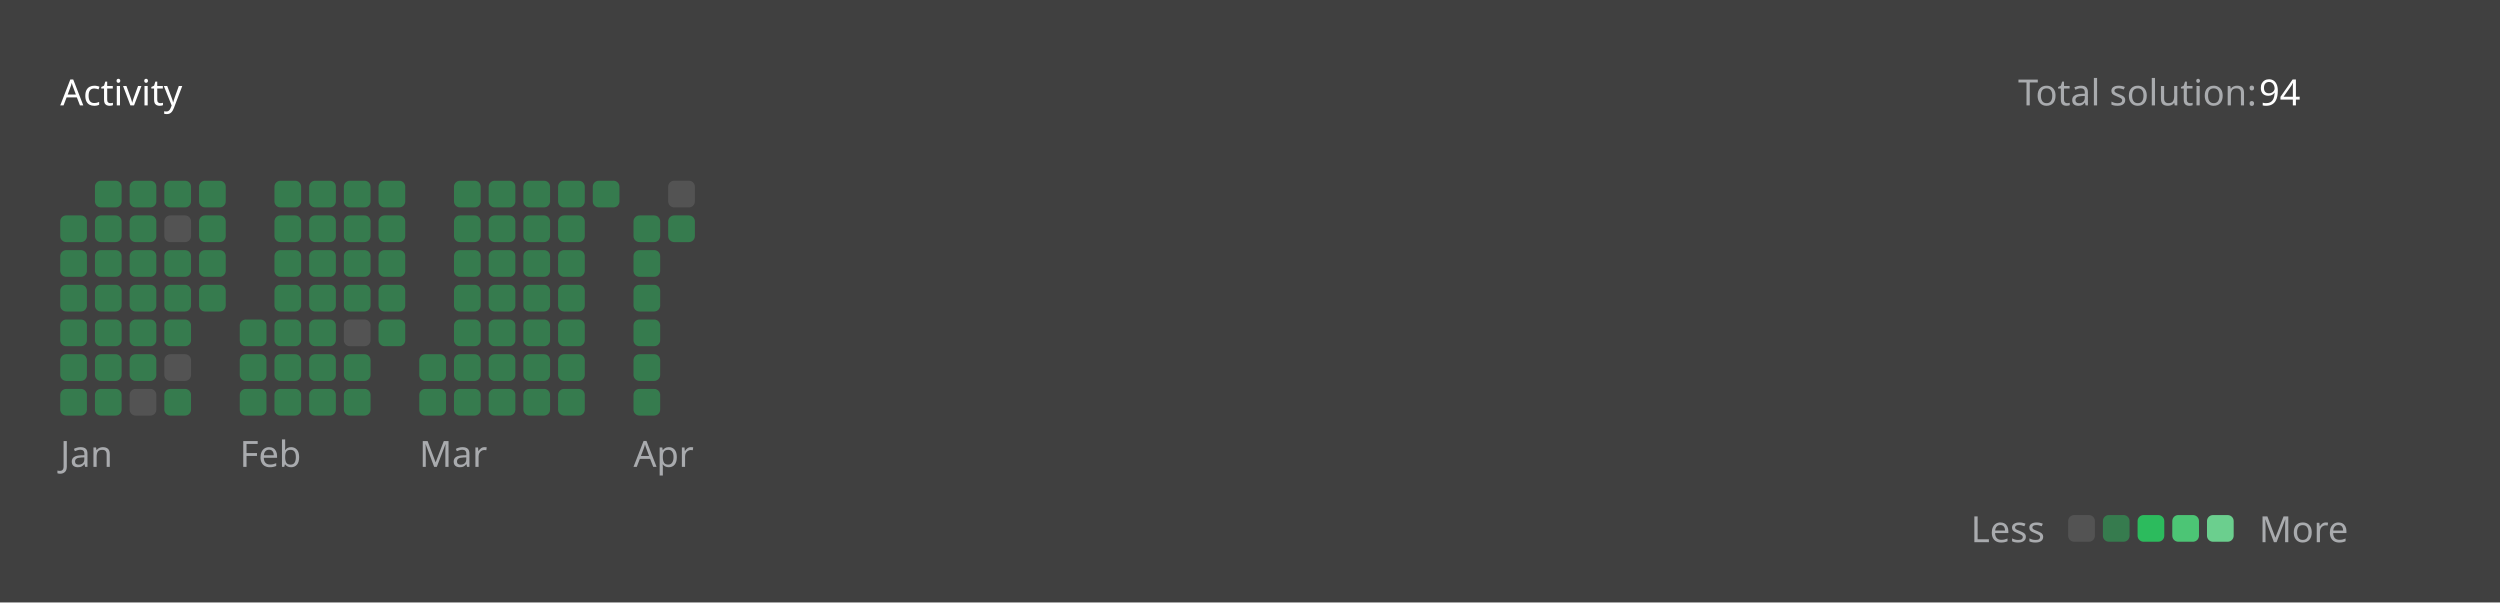
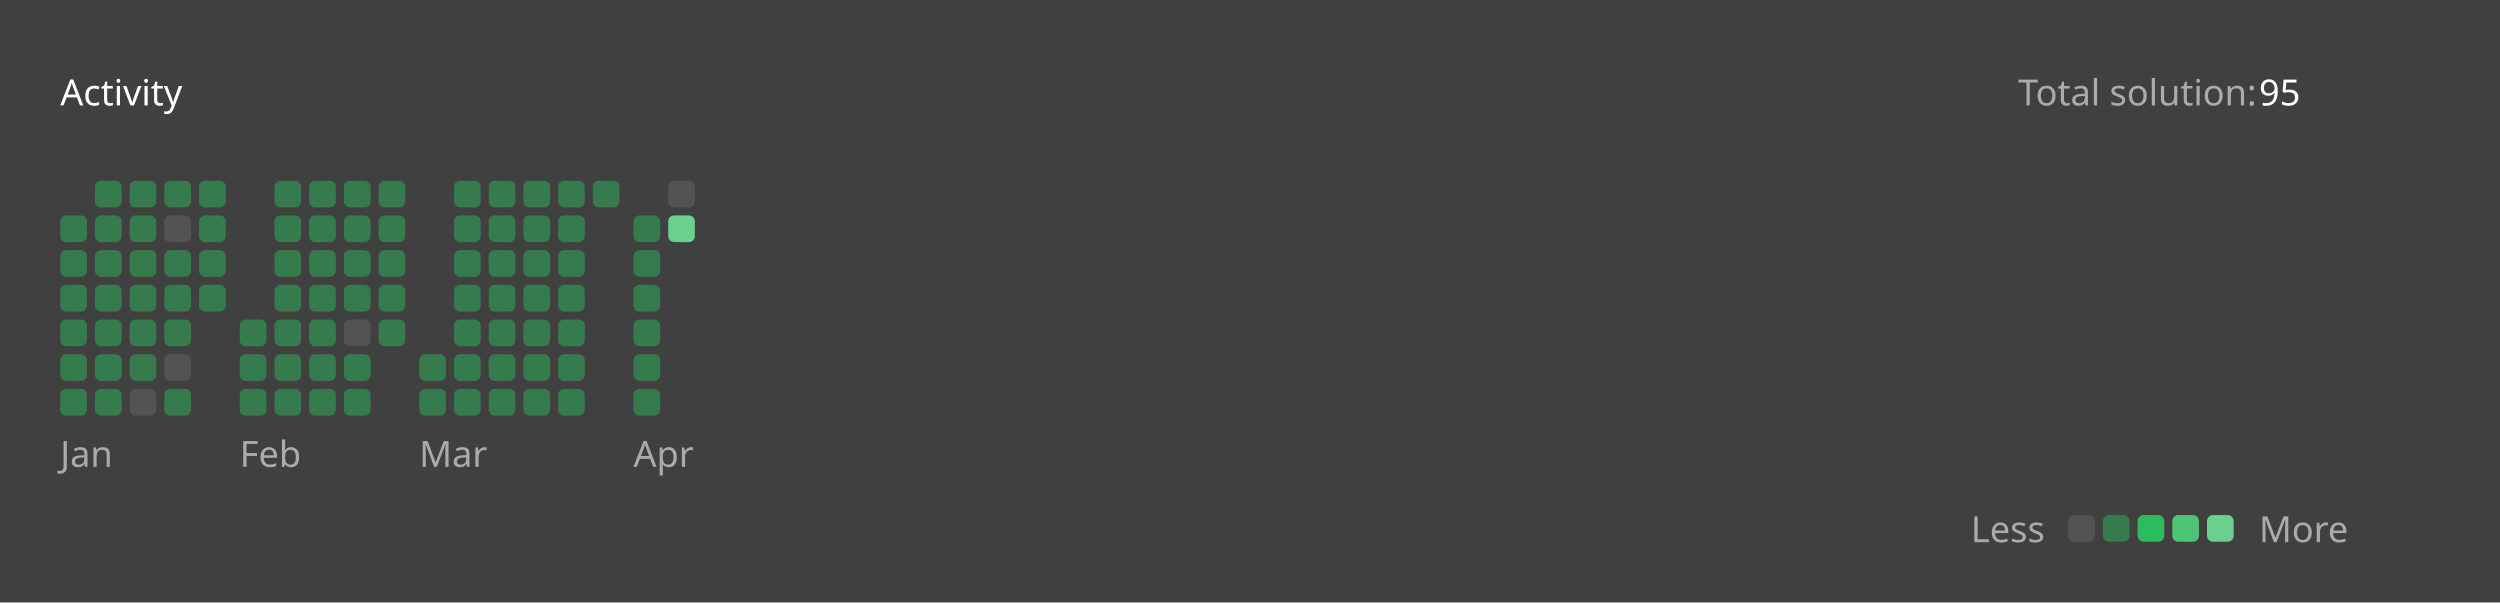
<svg xmlns="http://www.w3.org/2000/svg" version="1.1" height="200" width="830" viewBox="0 0 830 200">
  <style>*{font-family: "Segoe UI", Tahoma, Geneva, Verdana, sans-serif;}</style>
  <style>.title{font-weight: 500;font-size: 1rem;}</style>
  <style>.rotate-90{transform: rotate(-90deg);transform-origin: center;transform-box: fill-box;}</style>
  <style>.state{font-size: .75rem;}</style>
  <style>.light{color: #ffffff;fill: #ffffff;}</style>
  <style>.light-gray{color: #eff2f699;fill: #eff2f699;}</style>
  <style>.dark-gray{color: #ebebf54d;fill: #ebebf54d;}</style>
  <style>.gray{color: #747474;fill: #747474;}</style>
  <style>.orange{color: #ffa116;fill: #ffa116;}</style>
  <style>.background{color: #404040;fill: #404040;}</style>
  <style>.level-1-block{fill: #ffffff1a;}</style>
  <style>.level-2-block{fill: #2cb55d80;}</style>
  <style>.level-3-block{fill: #2cbb5dff;}</style>
  <style>.level-4-block{fill: #4cc575ff;}</style>
  <style>.level-5-block{fill: #6bcf8eff;}</style>
  <rect fill="#404040" x="0" y="0" width="830" height="200" rx="0.5rem" />
  <g text-anchor="start" text-decoration="1" class="title">
    <text x="20" y="35">
      <tspan class="light">Activity</tspan>
      <tspan class="orange" />
    </text>
  </g>
  <g class="state">
    <text x="670" y="35" class="light-gray"> Total solution: </text>
-     <text x="750" y="35" class="light"> 94 </text>
+     <text x="750" y="35" class="light"> 95 </text>
    <text x="678.88" y="180" class="light-gray" text-anchor="end">Less</text>
    <rect x="686.64" y="171" width="8.86" height="8.86" rx="2" ry="2" class="level-1-block" />
    <rect x="698.16" y="171" width="8.86" height="8.86" rx="2" ry="2" class="level-2-block" />
    <rect x="709.68" y="171" width="8.86" height="8.86" rx="2" ry="2" class="level-3-block" />
    <rect x="721.2" y="171" width="8.86" height="8.86" rx="2" ry="2" class="level-4-block" />
    <rect x="732.72" y="171" width="8.86" height="8.86" rx="2" ry="2" class="level-5-block" />
    <text x="750" y="180" class="light-gray">More</text>
  </g>
  <g x="20" y="60">
    <g x="20" y="60">
      <g x="20.0" y="60">
        <rect x="20.0" y="71.52" width="8.86" height="8.86" rx="2" ry="2" class="level-2-block" />
        <rect x="20.0" y="83.04" width="8.86" height="8.86" rx="2" ry="2" class="level-2-block" />
        <rect x="20.0" y="94.56" width="8.86" height="8.86" rx="2" ry="2" class="level-2-block" />
        <rect x="20.0" y="106.08" width="8.86" height="8.86" rx="2" ry="2" class="level-2-block" />
        <rect x="20.0" y="117.6" width="8.86" height="8.86" rx="2" ry="2" class="level-2-block" />
        <rect x="20.0" y="129.12" width="8.86" height="8.86" rx="2" ry="2" class="level-2-block" />
      </g>
      <g x="31.52" y="60">
        <rect x="31.52" y="60.0" width="8.86" height="8.86" rx="2" ry="2" class="level-2-block" />
        <rect x="31.52" y="71.52" width="8.86" height="8.86" rx="2" ry="2" class="level-2-block" />
        <rect x="31.52" y="83.04" width="8.86" height="8.86" rx="2" ry="2" class="level-2-block" />
        <rect x="31.52" y="94.56" width="8.86" height="8.86" rx="2" ry="2" class="level-2-block" />
        <rect x="31.52" y="106.08" width="8.86" height="8.86" rx="2" ry="2" class="level-2-block" />
        <rect x="31.52" y="117.6" width="8.86" height="8.86" rx="2" ry="2" class="level-2-block" />
        <rect x="31.52" y="129.12" width="8.86" height="8.86" rx="2" ry="2" class="level-2-block" />
      </g>
      <g x="43.04" y="60">
        <rect x="43.04" y="60.0" width="8.86" height="8.86" rx="2" ry="2" class="level-2-block" />
        <rect x="43.04" y="71.52" width="8.86" height="8.86" rx="2" ry="2" class="level-2-block" />
        <rect x="43.04" y="83.04" width="8.86" height="8.86" rx="2" ry="2" class="level-2-block" />
        <rect x="43.04" y="94.56" width="8.86" height="8.86" rx="2" ry="2" class="level-2-block" />
        <rect x="43.04" y="106.08" width="8.86" height="8.86" rx="2" ry="2" class="level-2-block" />
        <rect x="43.04" y="117.6" width="8.86" height="8.86" rx="2" ry="2" class="level-2-block" />
        <rect x="43.04" y="129.12" width="8.86" height="8.86" rx="2" ry="2" class="level-1-block" />
      </g>
      <g x="54.56" y="60">
        <rect x="54.56" y="60.0" width="8.86" height="8.86" rx="2" ry="2" class="level-2-block" />
        <rect x="54.56" y="71.52" width="8.86" height="8.86" rx="2" ry="2" class="level-1-block" />
        <rect x="54.56" y="83.04" width="8.86" height="8.86" rx="2" ry="2" class="level-2-block" />
        <rect x="54.56" y="94.56" width="8.86" height="8.86" rx="2" ry="2" class="level-2-block" />
        <rect x="54.56" y="106.08" width="8.86" height="8.86" rx="2" ry="2" class="level-2-block" />
        <rect x="54.56" y="117.6" width="8.86" height="8.86" rx="2" ry="2" class="level-1-block" />
        <rect x="54.56" y="129.12" width="8.86" height="8.86" rx="2" ry="2" class="level-2-block" />
      </g>
      <g x="66.08" y="60">
        <rect x="66.08" y="60.0" width="8.86" height="8.86" rx="2" ry="2" class="level-2-block" />
        <rect x="66.08" y="71.52" width="8.86" height="8.86" rx="2" ry="2" class="level-2-block" />
        <rect x="66.08" y="83.04" width="8.86" height="8.86" rx="2" ry="2" class="level-2-block" />
        <rect x="66.08" y="94.56" width="8.86" height="8.86" rx="2" ry="2" class="level-2-block" />
      </g>
      <text x="20.0" y="155" class="light-gray state">Jan</text>
    </g>
  </g>
  <g x="79.6" y="60">
    <g x="79.6" y="60">
      <g x="79.6" y="60">
        <rect x="79.6" y="106.08" width="8.86" height="8.86" rx="2" ry="2" class="level-2-block" />
        <rect x="79.6" y="117.6" width="8.86" height="8.86" rx="2" ry="2" class="level-2-block" />
        <rect x="79.6" y="129.12" width="8.86" height="8.86" rx="2" ry="2" class="level-2-block" />
      </g>
      <g x="91.12" y="60">
        <rect x="91.12" y="60.0" width="8.86" height="8.86" rx="2" ry="2" class="level-2-block" />
        <rect x="91.12" y="71.52" width="8.86" height="8.86" rx="2" ry="2" class="level-2-block" />
        <rect x="91.12" y="83.04" width="8.86" height="8.86" rx="2" ry="2" class="level-2-block" />
        <rect x="91.12" y="94.56" width="8.86" height="8.86" rx="2" ry="2" class="level-2-block" />
        <rect x="91.12" y="106.08" width="8.86" height="8.86" rx="2" ry="2" class="level-2-block" />
        <rect x="91.12" y="117.6" width="8.86" height="8.86" rx="2" ry="2" class="level-2-block" />
        <rect x="91.12" y="129.12" width="8.86" height="8.86" rx="2" ry="2" class="level-2-block" />
      </g>
      <g x="102.64" y="60">
        <rect x="102.64" y="60.0" width="8.86" height="8.86" rx="2" ry="2" class="level-2-block" />
        <rect x="102.64" y="71.52" width="8.86" height="8.86" rx="2" ry="2" class="level-2-block" />
        <rect x="102.64" y="83.04" width="8.86" height="8.86" rx="2" ry="2" class="level-2-block" />
        <rect x="102.64" y="94.56" width="8.86" height="8.86" rx="2" ry="2" class="level-2-block" />
        <rect x="102.64" y="106.08" width="8.86" height="8.86" rx="2" ry="2" class="level-2-block" />
        <rect x="102.64" y="117.6" width="8.86" height="8.86" rx="2" ry="2" class="level-2-block" />
        <rect x="102.64" y="129.12" width="8.86" height="8.86" rx="2" ry="2" class="level-2-block" />
      </g>
      <g x="114.16" y="60">
        <rect x="114.16" y="60.0" width="8.86" height="8.86" rx="2" ry="2" class="level-2-block" />
        <rect x="114.16" y="71.52" width="8.86" height="8.86" rx="2" ry="2" class="level-2-block" />
        <rect x="114.16" y="83.04" width="8.86" height="8.86" rx="2" ry="2" class="level-2-block" />
        <rect x="114.16" y="94.56" width="8.86" height="8.86" rx="2" ry="2" class="level-2-block" />
        <rect x="114.16" y="106.08" width="8.86" height="8.86" rx="2" ry="2" class="level-1-block" />
        <rect x="114.16" y="117.6" width="8.86" height="8.86" rx="2" ry="2" class="level-2-block" />
        <rect x="114.16" y="129.12" width="8.86" height="8.86" rx="2" ry="2" class="level-2-block" />
      </g>
      <g x="125.68" y="60">
        <rect x="125.68" y="60.0" width="8.86" height="8.86" rx="2" ry="2" class="level-2-block" />
        <rect x="125.68" y="71.52" width="8.86" height="8.86" rx="2" ry="2" class="level-2-block" />
        <rect x="125.68" y="83.04" width="8.86" height="8.86" rx="2" ry="2" class="level-2-block" />
        <rect x="125.68" y="94.56" width="8.86" height="8.86" rx="2" ry="2" class="level-2-block" />
        <rect x="125.68" y="106.08" width="8.86" height="8.86" rx="2" ry="2" class="level-2-block" />
      </g>
      <text x="79.6" y="155" class="light-gray state">Feb</text>
    </g>
  </g>
  <g x="139.2" y="60">
    <g x="139.2" y="60">
      <g x="139.2" y="60">
        <rect x="139.2" y="117.6" width="8.86" height="8.86" rx="2" ry="2" class="level-2-block" />
        <rect x="139.2" y="129.12" width="8.86" height="8.86" rx="2" ry="2" class="level-2-block" />
      </g>
      <g x="150.72" y="60">
        <rect x="150.72" y="60.0" width="8.86" height="8.86" rx="2" ry="2" class="level-2-block" />
        <rect x="150.72" y="71.52" width="8.86" height="8.86" rx="2" ry="2" class="level-2-block" />
        <rect x="150.72" y="83.04" width="8.86" height="8.86" rx="2" ry="2" class="level-2-block" />
        <rect x="150.72" y="94.56" width="8.86" height="8.86" rx="2" ry="2" class="level-2-block" />
        <rect x="150.72" y="106.08" width="8.86" height="8.86" rx="2" ry="2" class="level-2-block" />
        <rect x="150.72" y="117.6" width="8.86" height="8.86" rx="2" ry="2" class="level-2-block" />
        <rect x="150.72" y="129.12" width="8.86" height="8.86" rx="2" ry="2" class="level-2-block" />
      </g>
      <g x="162.24" y="60">
        <rect x="162.24" y="60.0" width="8.86" height="8.86" rx="2" ry="2" class="level-2-block" />
        <rect x="162.24" y="71.52" width="8.86" height="8.86" rx="2" ry="2" class="level-2-block" />
        <rect x="162.24" y="83.04" width="8.86" height="8.86" rx="2" ry="2" class="level-2-block" />
        <rect x="162.24" y="94.56" width="8.86" height="8.86" rx="2" ry="2" class="level-2-block" />
        <rect x="162.24" y="106.08" width="8.86" height="8.86" rx="2" ry="2" class="level-2-block" />
        <rect x="162.24" y="117.6" width="8.86" height="8.86" rx="2" ry="2" class="level-2-block" />
        <rect x="162.24" y="129.12" width="8.86" height="8.86" rx="2" ry="2" class="level-2-block" />
      </g>
      <g x="173.76" y="60">
        <rect x="173.76" y="60.0" width="8.86" height="8.86" rx="2" ry="2" class="level-2-block" />
        <rect x="173.76" y="71.52" width="8.86" height="8.86" rx="2" ry="2" class="level-2-block" />
        <rect x="173.76" y="83.04" width="8.86" height="8.86" rx="2" ry="2" class="level-2-block" />
        <rect x="173.76" y="94.56" width="8.86" height="8.86" rx="2" ry="2" class="level-2-block" />
        <rect x="173.76" y="106.08" width="8.86" height="8.86" rx="2" ry="2" class="level-2-block" />
        <rect x="173.76" y="117.6" width="8.86" height="8.86" rx="2" ry="2" class="level-2-block" />
        <rect x="173.76" y="129.12" width="8.86" height="8.86" rx="2" ry="2" class="level-2-block" />
      </g>
      <g x="185.28" y="60">
        <rect x="185.28" y="60.0" width="8.86" height="8.86" rx="2" ry="2" class="level-2-block" />
        <rect x="185.28" y="71.52" width="8.86" height="8.86" rx="2" ry="2" class="level-2-block" />
        <rect x="185.28" y="83.04" width="8.86" height="8.86" rx="2" ry="2" class="level-2-block" />
        <rect x="185.28" y="94.56" width="8.86" height="8.86" rx="2" ry="2" class="level-2-block" />
        <rect x="185.28" y="106.08" width="8.86" height="8.86" rx="2" ry="2" class="level-2-block" />
        <rect x="185.28" y="117.6" width="8.86" height="8.86" rx="2" ry="2" class="level-2-block" />
        <rect x="185.28" y="129.12" width="8.86" height="8.86" rx="2" ry="2" class="level-2-block" />
      </g>
      <g x="196.8" y="60">
        <rect x="196.8" y="60.0" width="8.86" height="8.86" rx="2" ry="2" class="level-2-block" />
      </g>
      <text x="139.2" y="155" class="light-gray state">Mar</text>
    </g>
  </g>
  <g x="210.32" y="60">
    <g x="210.32" y="60">
      <g x="210.32" y="60">
        <rect x="210.32" y="71.52" width="8.86" height="8.86" rx="2" ry="2" class="level-2-block" />
        <rect x="210.32" y="83.04" width="8.86" height="8.86" rx="2" ry="2" class="level-2-block" />
        <rect x="210.32" y="94.56" width="8.86" height="8.86" rx="2" ry="2" class="level-2-block" />
        <rect x="210.32" y="106.08" width="8.86" height="8.86" rx="2" ry="2" class="level-2-block" />
        <rect x="210.32" y="117.6" width="8.86" height="8.86" rx="2" ry="2" class="level-2-block" />
        <rect x="210.32" y="129.12" width="8.86" height="8.86" rx="2" ry="2" class="level-2-block" />
      </g>
      <g x="221.84" y="60">
        <rect x="221.84" y="60.0" width="8.86" height="8.86" rx="2" ry="2" class="level-1-block" />
-         <rect x="221.84" y="71.52" width="8.86" height="8.86" rx="2" ry="2" class="level-2-block" />
+         <rect x="221.84" y="71.52" width="8.86" height="8.86" rx="2" ry="2" class="level-5-block" />
      </g>
      <text x="210.32" y="155" class="light-gray state">Apr</text>
    </g>
  </g>
</svg>
